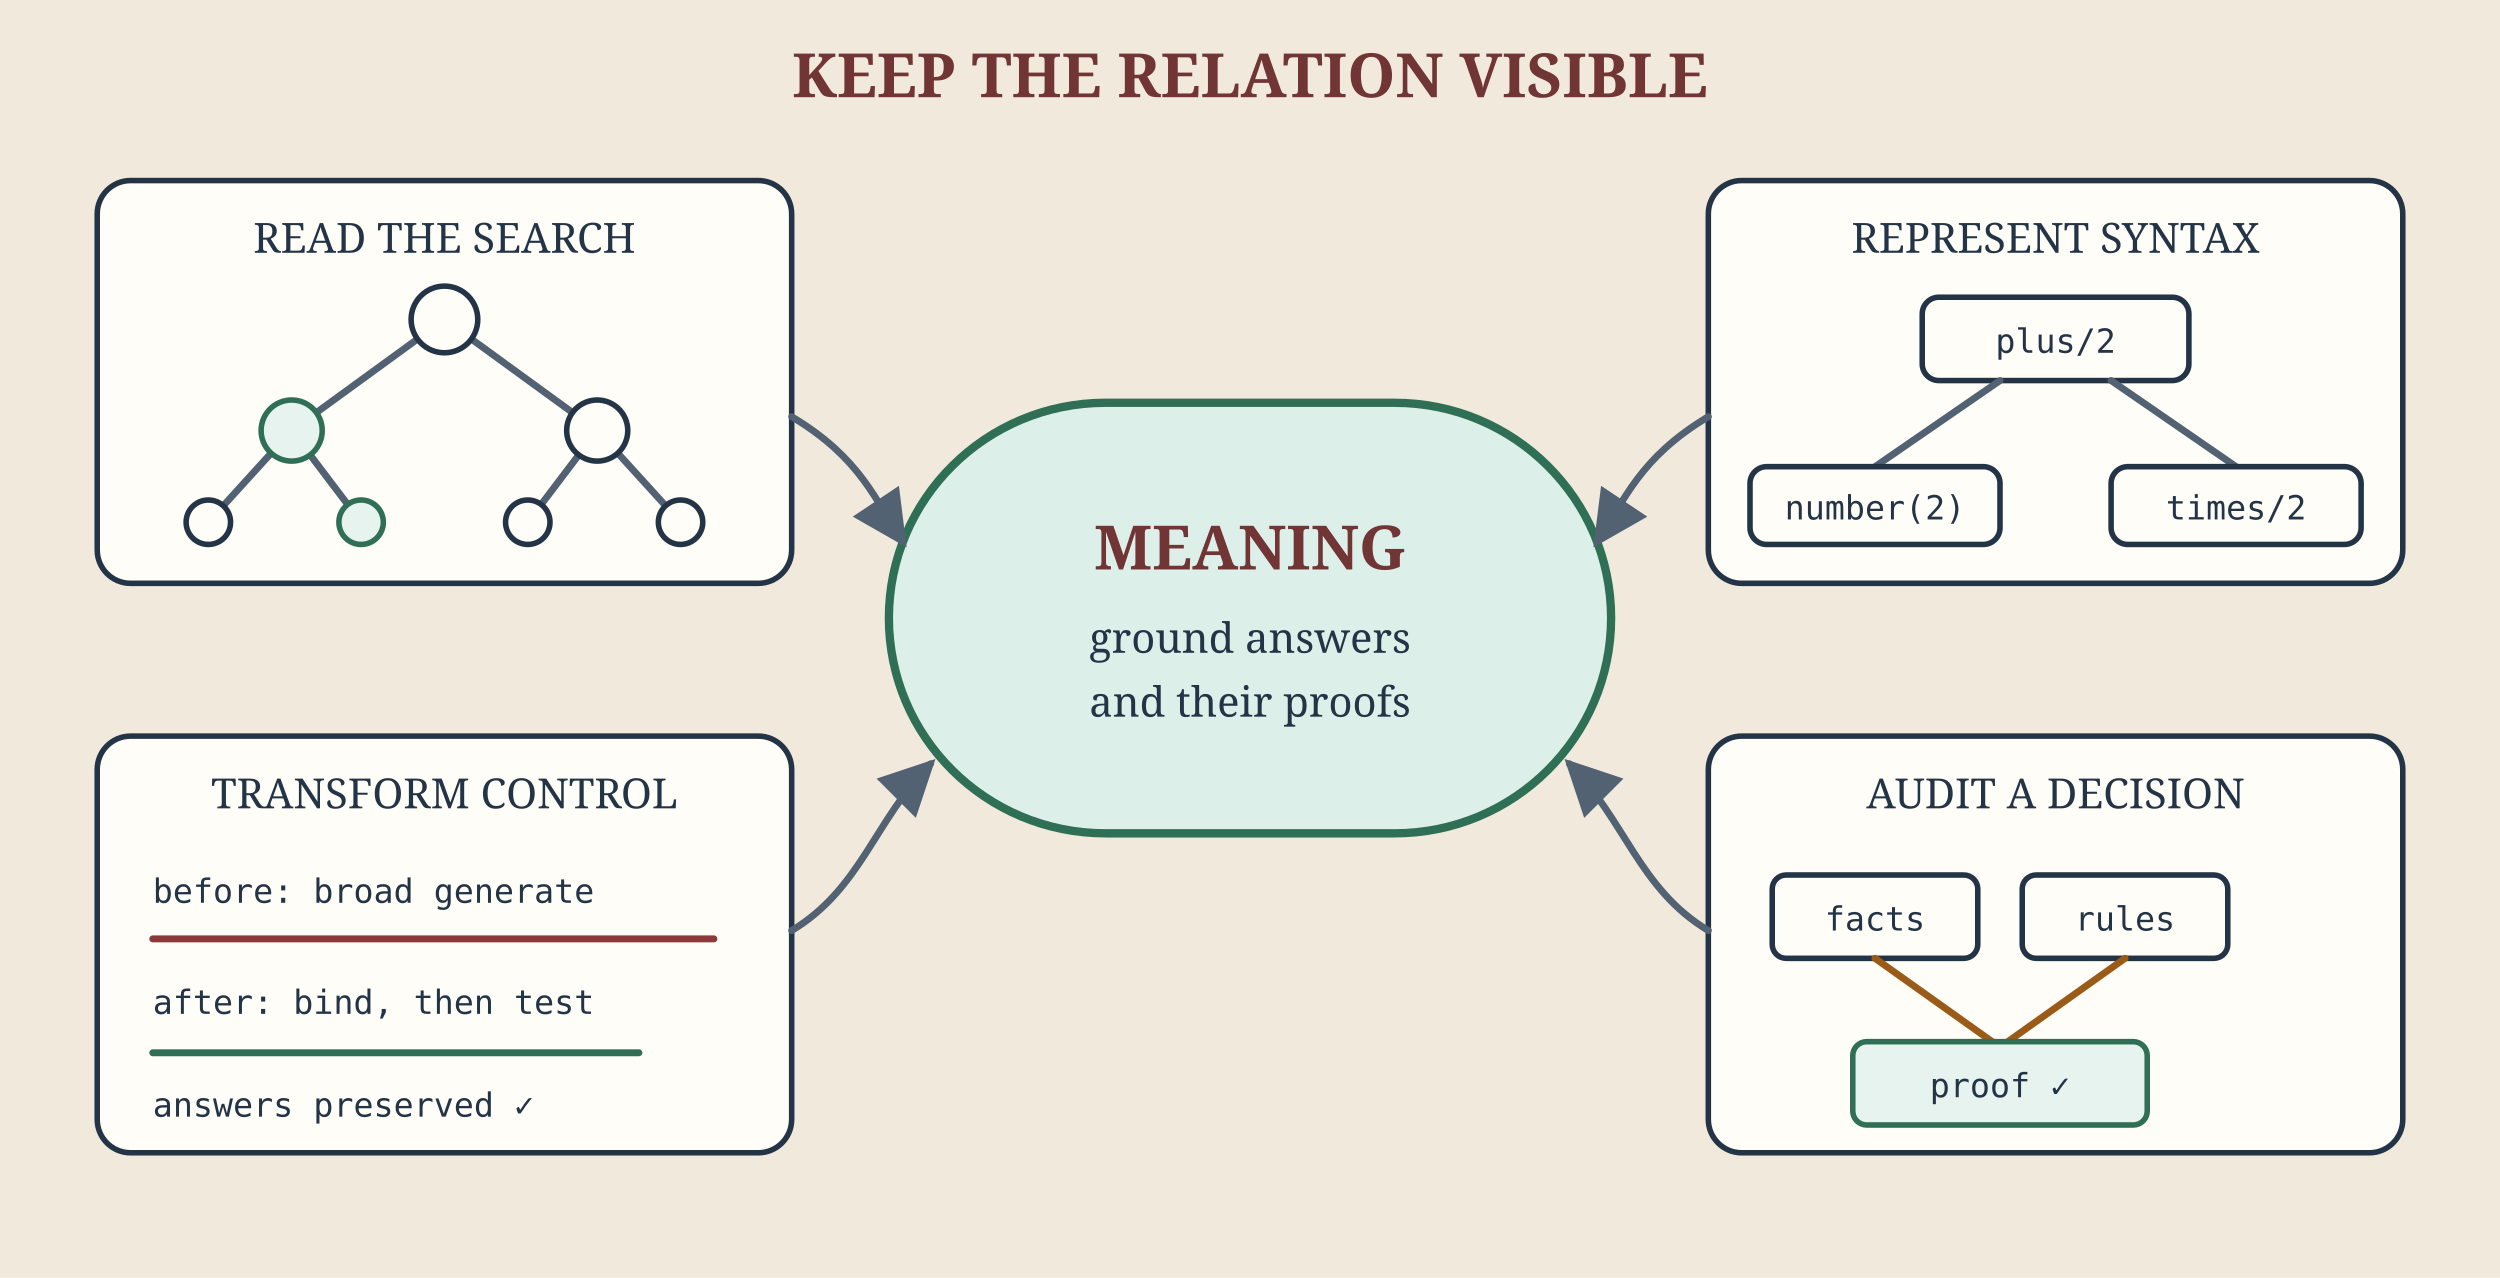
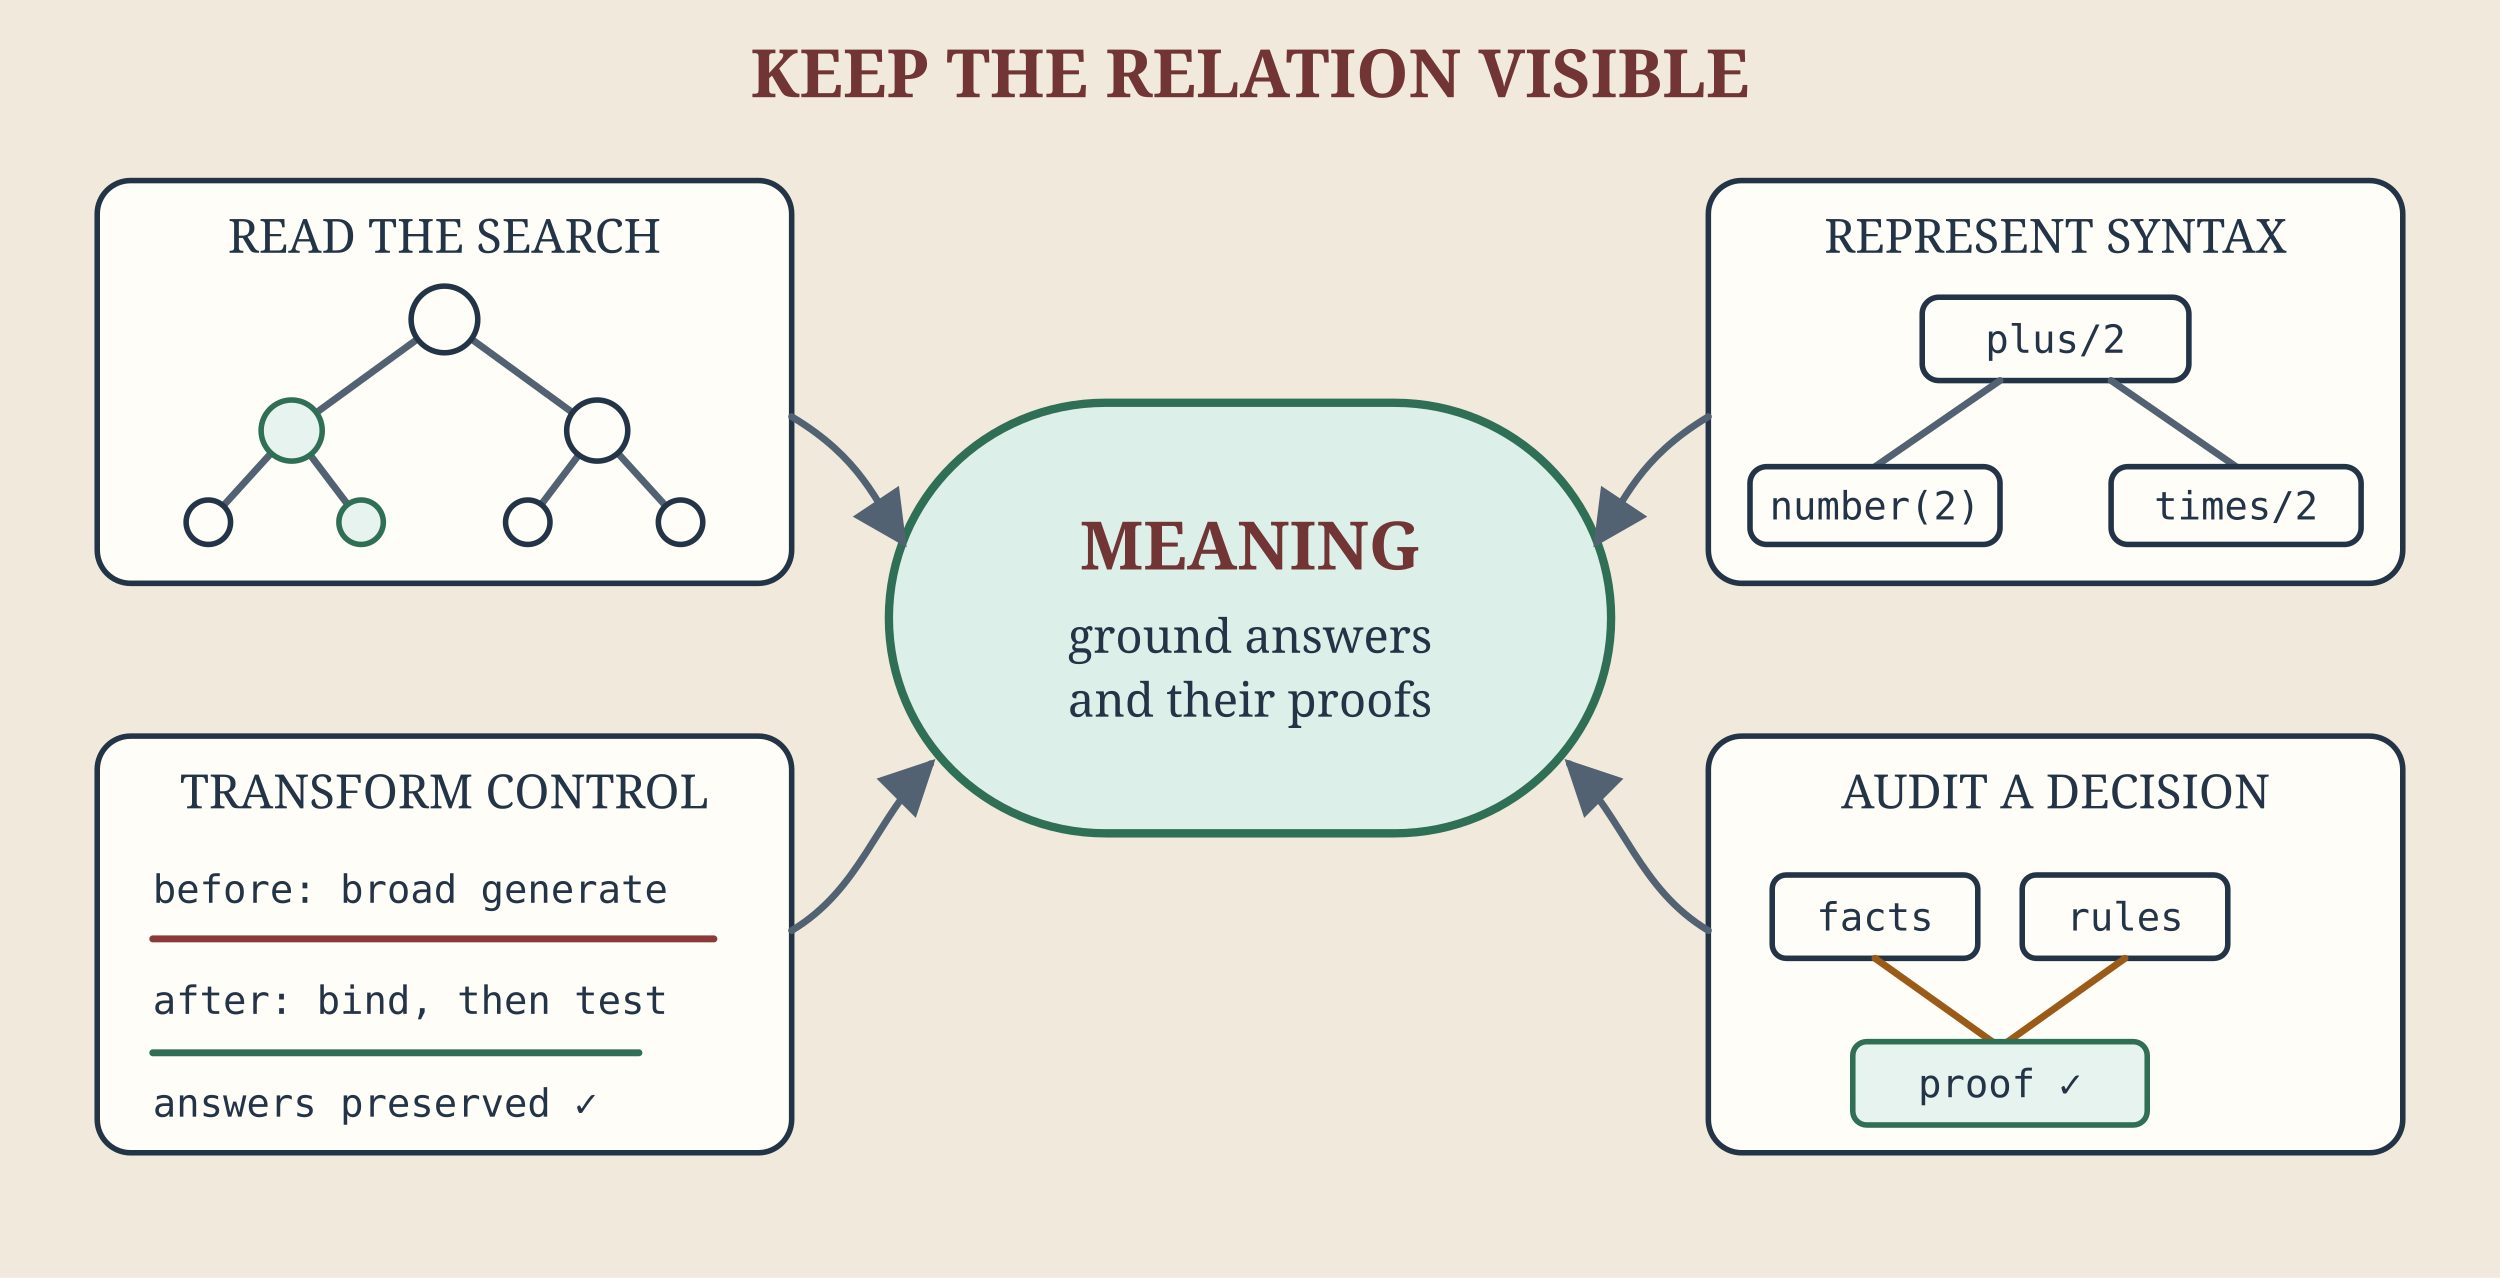
<svg xmlns="http://www.w3.org/2000/svg" width="900" height="460" viewBox="0 0 900 460" role="img" aria-labelledby="title desc">
  <defs>
    <style>
      .bg{fill:#f1eadc}.panel{fill:#fffdf7;stroke:#243447;stroke-width:2}.hub{fill:#dcefe8;stroke:#2f6f55;stroke-width:3}
      .ink{fill:none;stroke:#526273;stroke-width:2.5;stroke-linecap:round}.green{stroke:#2f6f55}.red{stroke:#8b3a3a}.gold{stroke:#9a5b18}
      .node{fill:#fffdf7;stroke:#243447;stroke-width:2}.ok{fill:#e7f3ee;stroke:#2f6f55;stroke-width:2}
-       .title{fill:#713535;font:bold 22px Georgia,serif}.label{fill:#243447;font:15px Georgia,serif}
-       .code{fill:#243447;font:12px ui-monospace,SFMono-Regular,Consolas,monospace}
+       .title{fill:#713535;font:bold 24px Georgia,serif}.label{fill:#243447;font:17px Georgia,serif}
+       .code{fill:#243447;font:14px ui-monospace,SFMono-Regular,Consolas,monospace}
    </style>
    <marker id="arrow" markerWidth="8" markerHeight="8" refX="7" refY="4" orient="auto">
      <path d="M0 0L8 4L0 8Z" fill="#526273" />
    </marker>
  </defs>
  <rect width="900" height="460" class="bg" />
  <text class="title" x="450" y="35" text-anchor="middle">KEEP THE RELATION VISIBLE</text>
  <rect class="panel" x="35" y="65" width="250" height="145" rx="12" />
  <text class="label" x="160" y="91" text-anchor="middle">READ THE SEARCH</text>
  <path class="ink" d="M160 115L105 155M160 115L215 155M105 155L75 188M105 155L130 188M215 155L190 188M215 155L245 188" />
  <circle class="node" cx="160" cy="115" r="12" />
  <circle class="ok" cx="105" cy="155" r="11" />
  <circle class="node" cx="215" cy="155" r="11" />
  <circle class="node" cx="75" cy="188" r="8" />
  <circle class="ok" cx="130" cy="188" r="8" />
  <circle class="node" cx="190" cy="188" r="8" />
  <circle class="node" cx="245" cy="188" r="8" />
  <rect class="panel" x="615" y="65" width="250" height="145" rx="12" />
  <text class="label" x="740" y="91" text-anchor="middle">REPRESENT SYNTAX</text>
  <rect class="node" x="692" y="107" width="96" height="30" rx="6" />
  <text class="code" x="740" y="127" text-anchor="middle">plus/2</text>
  <path class="ink" d="M720 137L675 168M760 137L805 168" />
  <rect class="node" x="630" y="168" width="90" height="28" rx="6" />
  <text class="code" x="675" y="187" text-anchor="middle">number(2)</text>
  <rect class="node" x="760" y="168" width="90" height="28" rx="6" />
  <text class="code" x="805" y="187" text-anchor="middle">times/2</text>
  <rect class="hub" x="320" y="145" width="260" height="155" rx="78" />
  <text class="title" x="450" y="205" text-anchor="middle">MEANING</text>
  <text class="label" x="450" y="235" text-anchor="middle">ground answers</text>
  <text class="label" x="450" y="258" text-anchor="middle">and their proofs</text>
  <path class="ink" marker-end="url(#arrow)" d="M285 150C310 165 315 180 325 195" />
  <path class="ink" marker-end="url(#arrow)" d="M615 150C590 165 585 180 575 195" />
  <rect class="panel" x="35" y="265" width="250" height="150" rx="12" />
  <text class="label" x="160" y="291" text-anchor="middle">TRANSFORM CONTROL</text>
  <text class="code" x="55" y="325">before: broad generate</text>
  <path class="ink red" d="M55 338H257" />
  <text class="code" x="55" y="365">after:  bind, then test</text>
  <path class="ink green" d="M55 379H230" />
  <text class="code" x="55" y="402">answers preserved ✓</text>
  <path class="ink" marker-end="url(#arrow)" d="M285 335C310 320 315 295 335 275" />
  <rect class="panel" x="615" y="265" width="250" height="150" rx="12" />
  <text class="label" x="740" y="291" text-anchor="middle">AUDIT A DECISION</text>
  <rect class="node" x="638" y="315" width="74" height="30" rx="5" />
  <text class="code" x="675" y="335" text-anchor="middle">facts</text>
  <rect class="node" x="728" y="315" width="74" height="30" rx="5" />
  <text class="code" x="765" y="335" text-anchor="middle">rules</text>
  <path class="ink gold" d="M675 345L720 377M765 345L720 377" />
  <rect class="ok" x="667" y="375" width="106" height="30" rx="5" />
  <text class="code" x="720" y="395" text-anchor="middle">proof ✓</text>
  <path class="ink" marker-end="url(#arrow)" d="M615 335C590 320 585 295 565 275" />
</svg>
